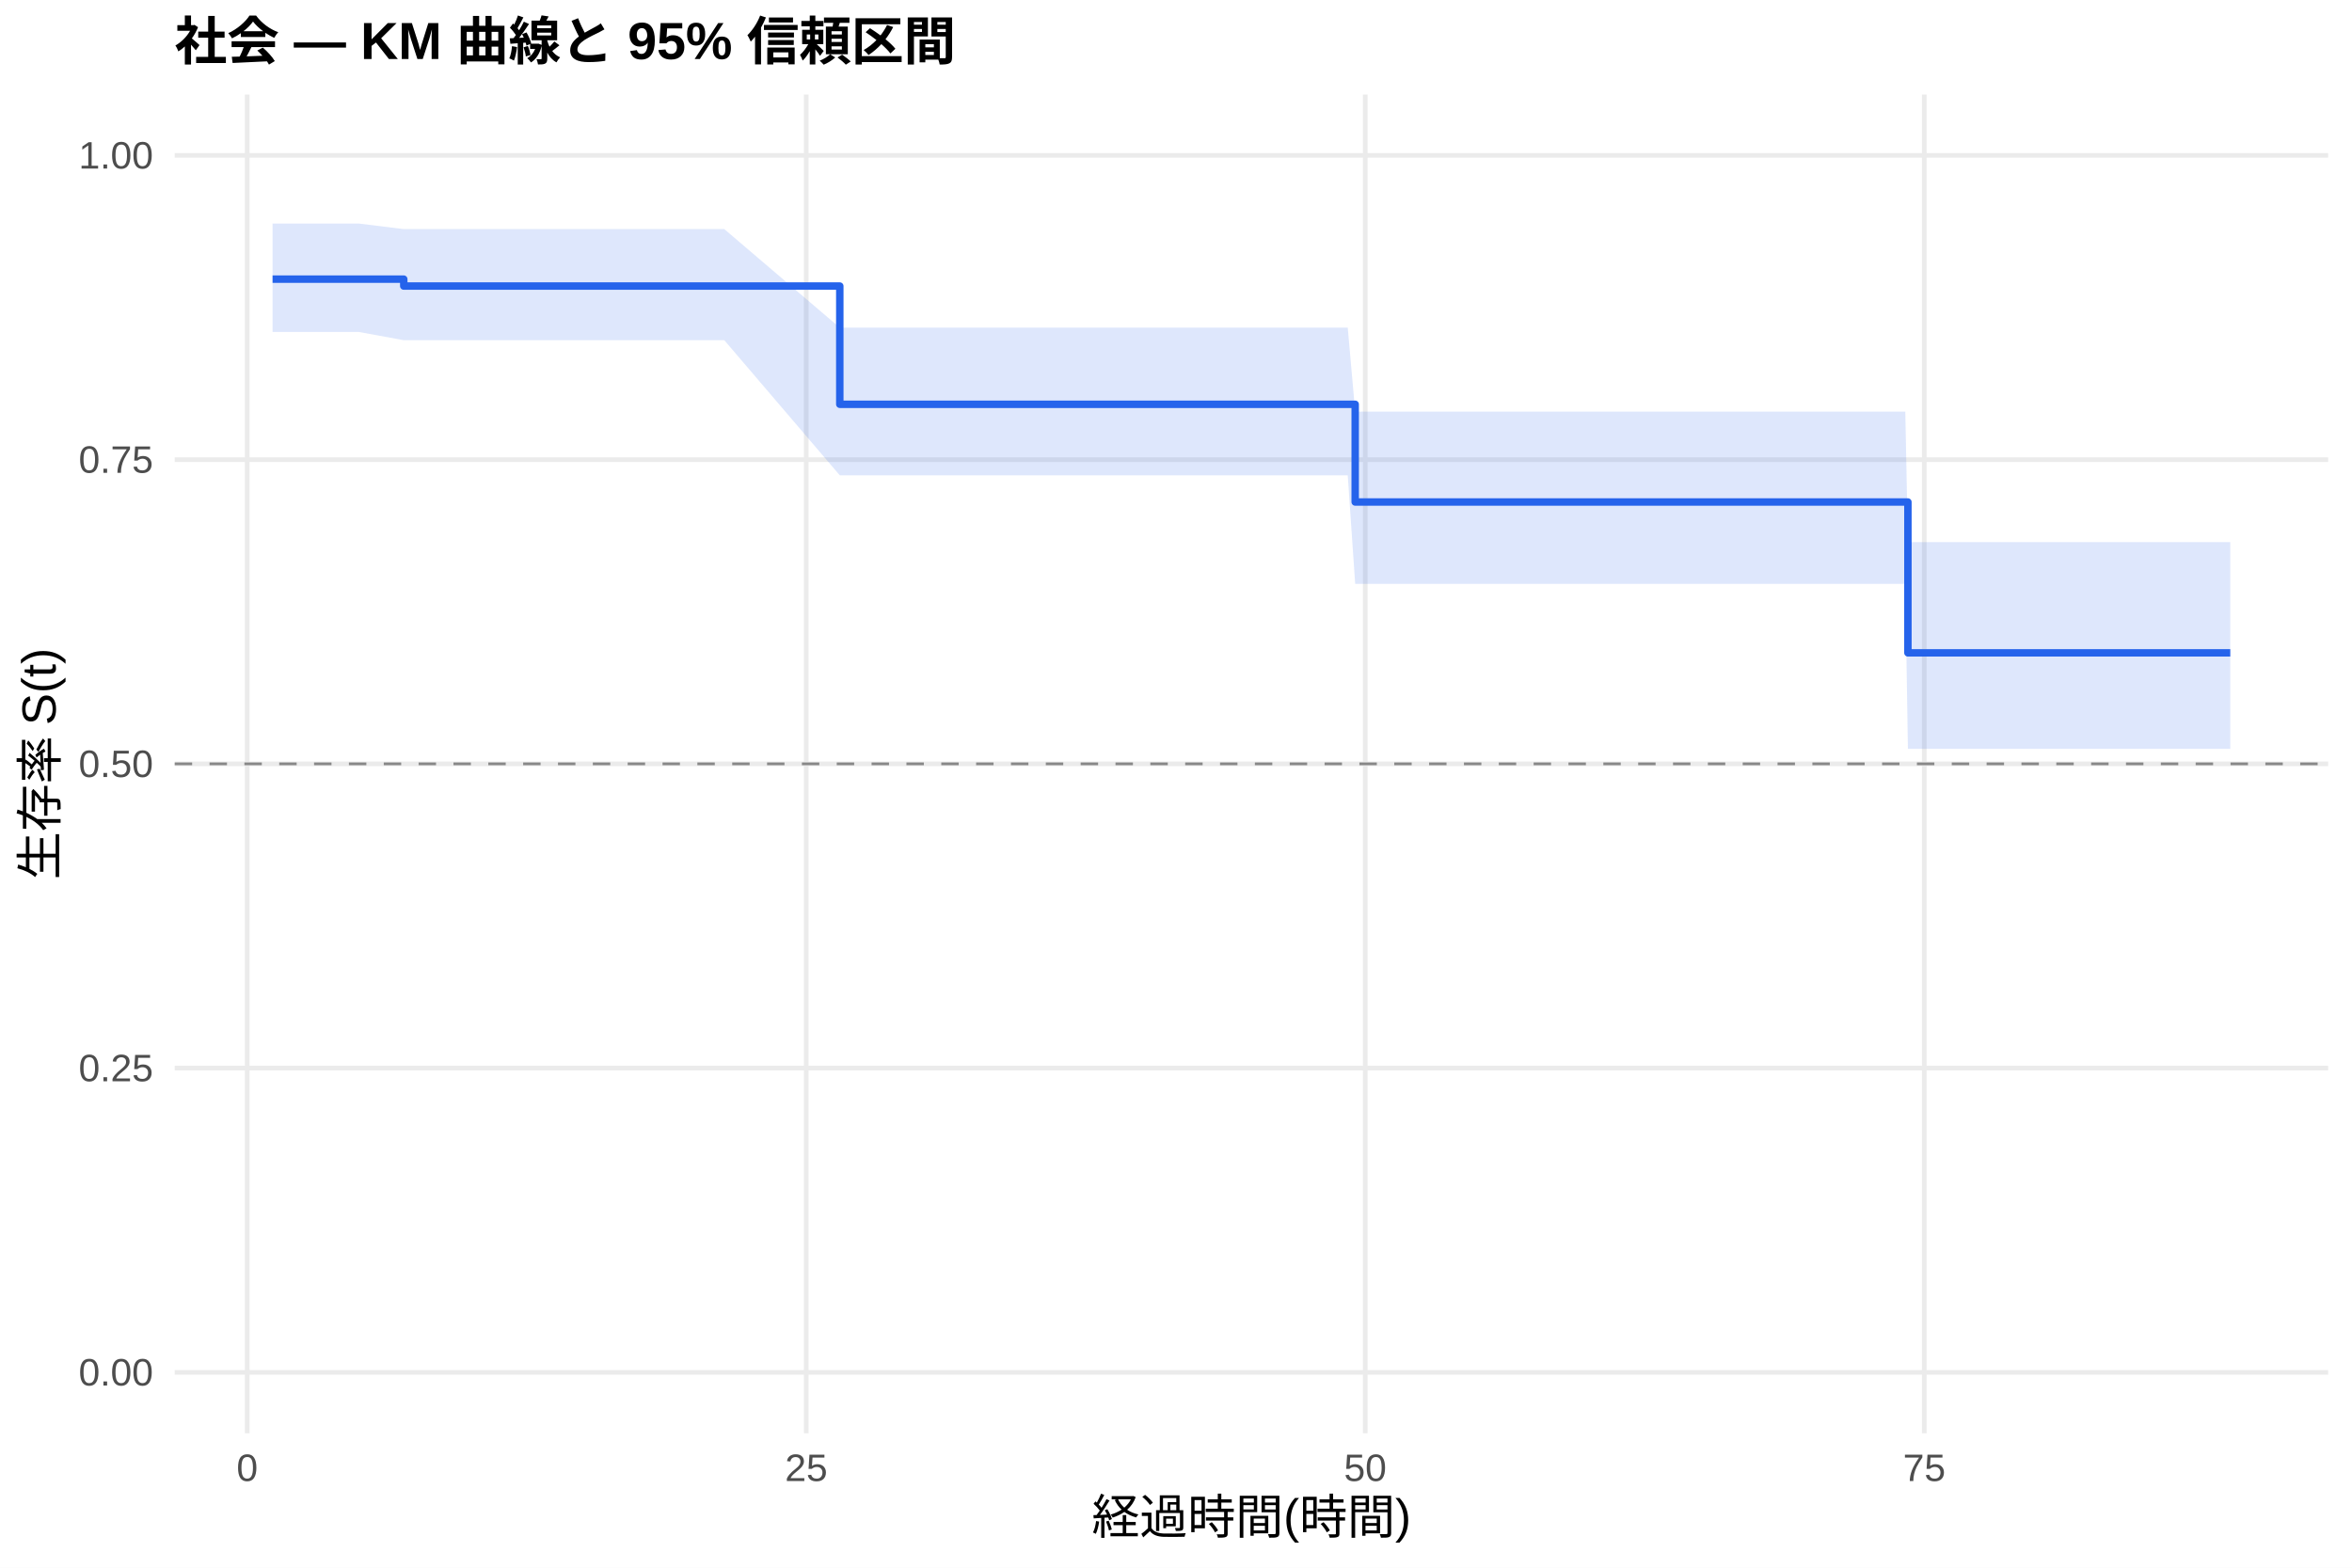
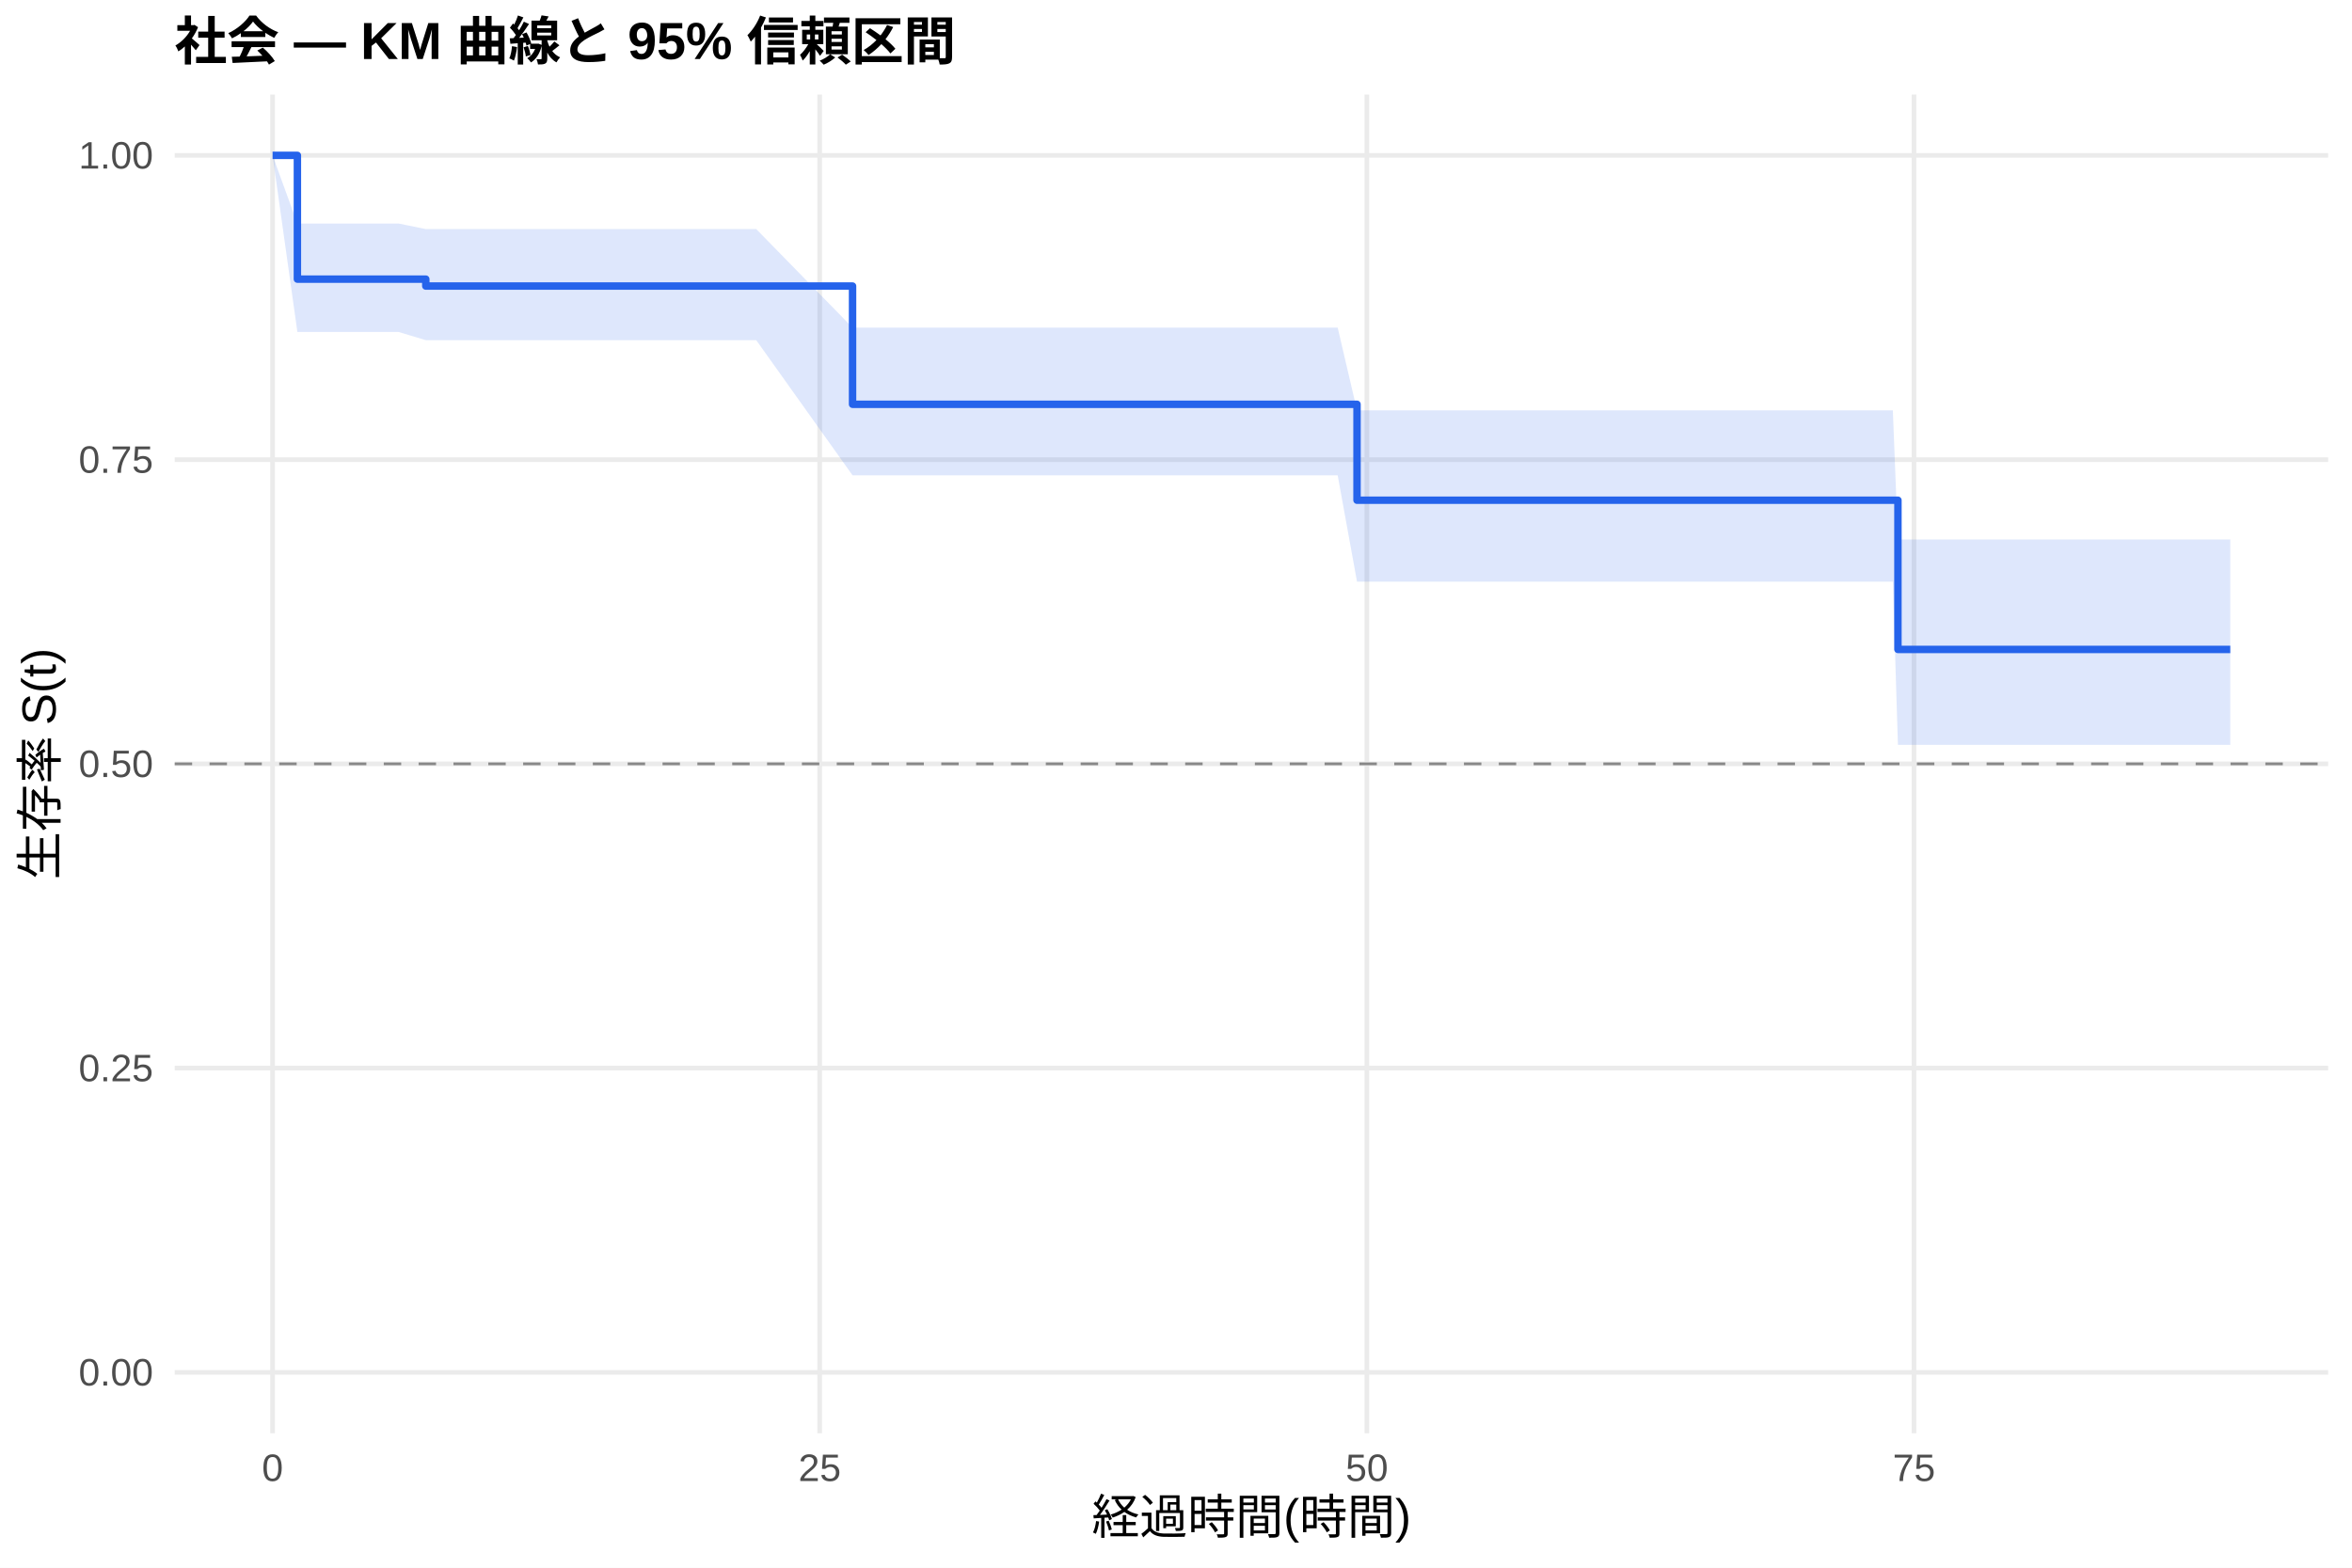
<svg xmlns="http://www.w3.org/2000/svg" width="540.00pt" height="360.00pt" viewBox="0 0 540.00 360.00">
  <g class="svglite">
    <defs>
      <style type="text/css">
    .svglite line, .svglite polyline, .svglite polygon, .svglite path, .svglite rect, .svglite circle {
      fill: none;
      stroke: #000000;
      stroke-linecap: round;
      stroke-linejoin: round;
      stroke-miterlimit: 10.00;
    }
    .svglite text {
      white-space: pre;
    }
    .svglite g.glyphgroup path {
      fill: inherit;
      stroke: none;
    }
  </style>
    </defs>
    <rect width="100%" height="100%" style="stroke: none; fill: #FFFFFF;" />
    <defs>
      <clipPath id="cpMC4wMHw1NDAuMDB8MC4wMHwzNjAuMDA=">
        <rect x="0.00" y="0.00" width="540.00" height="360.00" />
      </clipPath>
    </defs>
    <g clip-path="url(#cpMC4wMHw1NDAuMDB8MC4wMHwzNjAuMDA=)">
      <rect x="0" y="0.00" width="540.00" height="360.00" style="stroke-width: 1.07; stroke: none; fill: #FFFFFF;" />
    </g>
    <defs>
      <clipPath id="cpNDAuMTF8NTM0LjUyfDIxLjcxfDMyOS4xMg==">
        <rect x="40.11" y="21.71" width="494.41" height="307.41" />
      </clipPath>
    </defs>
    <g clip-path="url(#cpNDAuMTF8NTM0LjUyfDIxLjcxfDMyOS4xMg==)">
      <polyline points="40.11,315.14 534.52,315.14 " style="stroke-width: 1.07; stroke: #EBEBEB; stroke-linecap: butt;" />
      <polyline points="40.11,245.28 534.52,245.28 " style="stroke-width: 1.07; stroke: #EBEBEB; stroke-linecap: butt;" />
      <polyline points="40.11,175.41 534.52,175.41 " style="stroke-width: 1.07; stroke: #EBEBEB; stroke-linecap: butt;" />
      <polyline points="40.11,105.55 534.52,105.55 " style="stroke-width: 1.07; stroke: #EBEBEB; stroke-linecap: butt;" />
      <polyline points="40.11,35.68 534.52,35.68 " style="stroke-width: 1.07; stroke: #EBEBEB; stroke-linecap: butt;" />
-       <polyline points="56.76,329.12 56.76,21.71 " style="stroke-width: 1.07; stroke: #EBEBEB; stroke-linecap: butt;" />
-       <polyline points="185.11,329.12 185.11,21.71 " style="stroke-width: 1.07; stroke: #EBEBEB; stroke-linecap: butt;" />
-       <polyline points="313.45,329.12 313.45,21.71 " style="stroke-width: 1.07; stroke: #EBEBEB; stroke-linecap: butt;" />
-       <polyline points="441.80,329.12 441.80,21.71 " style="stroke-width: 1.07; stroke: #EBEBEB; stroke-linecap: butt;" />
-       <polygon points="62.58,51.34 82.43,51.34 92.70,52.61 94.93,52.61 99.80,52.61 118.88,52.61 130.43,52.61 145.49,52.61 161.24,52.61 166.29,52.61 192.81,75.24 222.76,75.24 228.06,75.24 233.11,75.24 262.80,75.24 271.53,75.24 279.23,75.24 284.02,75.24 288.47,75.24 298.31,75.24 302.67,75.24 309.43,75.24 311.14,94.52 314.05,94.52 329.11,94.52 345.80,94.52 350.93,94.52 364.96,94.52 394.74,94.52 402.36,94.52 407.15,94.52 411.85,94.52 416.56,94.52 421.69,94.52 425.97,94.52 432.90,94.52 437.44,94.52 438.04,124.49 446.08,124.49 464.39,124.49 469.27,124.49 512.05,124.49 512.05,171.96 469.27,171.96 464.39,171.96 446.08,171.96 438.04,171.96 437.44,134.08 432.90,134.08 425.97,134.08 421.69,134.08 416.56,134.08 411.85,134.08 407.15,134.08 402.36,134.08 394.74,134.08 364.96,134.08 350.93,134.08 345.80,134.08 329.11,134.08 314.05,134.08 311.14,134.08 309.43,109.15 302.67,109.15 298.31,109.15 288.47,109.15 284.02,109.15 279.23,109.15 271.53,109.15 262.80,109.15 233.11,109.15 228.06,109.15 222.76,109.15 192.81,109.15 166.29,78.12 161.24,78.12 145.49,78.12 130.43,78.12 118.88,78.12 99.80,78.12 94.93,78.12 92.70,78.12 82.43,76.24 62.58,76.24 " style="stroke-width: 0.00; stroke: none; stroke-linecap: butt; fill: #2563EB; fill-opacity: 0.15;" />
-       <polyline points="62.58,51.34 82.43,51.34 92.70,52.61 94.93,52.61 99.80,52.61 118.88,52.61 130.43,52.61 145.49,52.61 161.24,52.61 166.29,52.61 192.81,75.24 222.76,75.24 228.06,75.24 233.11,75.24 262.80,75.24 271.53,75.24 279.23,75.24 284.02,75.24 288.47,75.24 298.31,75.24 302.67,75.24 309.43,75.24 311.14,94.52 314.05,94.52 329.11,94.52 345.80,94.52 350.93,94.52 364.96,94.52 394.74,94.52 402.36,94.52 407.15,94.52 411.85,94.52 416.56,94.52 421.69,94.52 425.97,94.52 432.90,94.52 437.44,94.52 438.04,124.49 446.08,124.49 464.39,124.49 469.27,124.49 512.05,124.49 " style="stroke-width: 1.07; stroke: none; stroke-linecap: butt;" />
-       <polyline points="512.05,171.96 469.27,171.96 464.39,171.96 446.08,171.96 438.04,171.96 437.44,134.08 432.90,134.08 425.97,134.08 421.69,134.08 416.56,134.08 411.85,134.08 407.15,134.08 402.36,134.08 394.74,134.08 364.96,134.08 350.93,134.08 345.80,134.08 329.11,134.08 314.05,134.08 311.14,134.08 309.43,109.15 302.67,109.15 298.31,109.15 288.47,109.15 284.02,109.15 279.23,109.15 271.53,109.15 262.80,109.15 233.11,109.15 228.06,109.15 222.76,109.15 192.81,109.15 166.29,78.12 161.24,78.12 145.49,78.12 130.43,78.12 118.88,78.12 99.80,78.12 94.93,78.12 92.70,78.12 82.43,76.24 62.58,76.24 " style="stroke-width: 1.07; stroke: none; stroke-linecap: butt;" />
-       <polyline points="62.58,64.10 82.43,64.10 82.43,64.10 92.70,64.10 92.70,65.69 94.93,65.69 94.93,65.69 99.80,65.69 99.80,65.69 118.88,65.69 118.88,65.69 130.43,65.69 130.43,65.69 145.49,65.69 145.49,65.69 161.24,65.69 161.24,65.69 166.29,65.69 166.29,65.69 192.81,65.69 192.81,92.84 222.76,92.84 222.76,92.84 228.06,92.84 228.06,92.84 233.11,92.84 233.11,92.84 262.80,92.84 262.80,92.84 271.53,92.84 271.53,92.84 279.23,92.84 279.23,92.84 284.02,92.84 284.02,92.84 288.47,92.84 288.47,92.84 298.31,92.84 298.31,92.84 302.67,92.84 302.67,92.84 309.43,92.84 309.43,92.84 311.14,92.84 311.14,115.28 314.05,115.28 314.05,115.28 329.11,115.28 329.11,115.28 345.80,115.28 345.80,115.28 350.93,115.28 350.93,115.28 364.96,115.28 364.96,115.28 394.74,115.28 394.74,115.28 402.36,115.28 402.36,115.28 407.15,115.28 407.15,115.28 411.85,115.28 411.85,115.28 416.56,115.28 416.56,115.28 421.69,115.28 421.69,115.28 425.97,115.28 425.97,115.28 432.90,115.28 432.90,115.28 437.44,115.28 437.44,115.28 438.04,115.28 438.04,149.92 446.08,149.92 446.08,149.92 464.39,149.92 464.39,149.92 469.27,149.92 469.27,149.92 512.05,149.92 512.05,149.92 " style="stroke-width: 1.71; stroke: #2563EB; stroke-linecap: butt;" />
+       <polyline points="62.58,329.12 62.58,21.71 " style="stroke-width: 1.07; stroke: #EBEBEB; stroke-linecap: butt;" />
+       <polyline points="188.20,329.12 188.20,21.71 " style="stroke-width: 1.07; stroke: #EBEBEB; stroke-linecap: butt;" />
+       <polyline points="313.82,329.12 313.82,21.71 " style="stroke-width: 1.07; stroke: #EBEBEB; stroke-linecap: butt;" />
+       <polyline points="439.44,329.12 439.44,21.71 " style="stroke-width: 1.07; stroke: #EBEBEB; stroke-linecap: butt;" />
+       <polygon points="62.58,35.68 68.28,51.34 91.56,51.34 97.76,52.61 103.79,52.61 108.56,52.61 127.23,52.61 138.54,52.61 153.28,52.61 168.69,52.61 173.63,52.61 195.74,75.24 228.90,75.24 234.09,75.24 239.04,75.24 268.10,75.24 276.64,75.24 284.17,75.24 288.86,75.24 293.22,75.24 302.85,75.24 307.12,75.24 311.56,94.24 313.74,94.24 318.26,94.24 333.00,94.24 349.33,94.24 354.35,94.24 368.09,94.24 397.23,94.24 404.69,94.24 409.37,94.24 413.98,94.24 418.59,94.24 423.61,94.24 427.80,94.24 434.58,94.24 435.75,123.88 439.02,123.88 447.48,123.88 465.40,123.88 470.17,123.88 512.05,123.88 512.05,171.04 470.17,171.04 465.40,171.04 447.48,171.04 439.02,171.04 435.75,171.04 434.58,133.57 427.80,133.57 423.61,133.57 418.59,133.57 413.98,133.57 409.37,133.57 404.69,133.57 397.23,133.57 368.09,133.57 354.35,133.57 349.33,133.57 333.00,133.57 318.26,133.57 313.74,133.57 311.56,133.57 307.12,109.15 302.85,109.15 293.22,109.15 288.86,109.15 284.17,109.15 276.64,109.15 268.10,109.15 239.04,109.15 234.09,109.15 228.90,109.15 195.74,109.15 173.63,78.12 168.69,78.12 153.28,78.12 138.54,78.12 127.23,78.12 108.56,78.12 103.79,78.12 97.76,78.12 91.56,76.24 68.28,76.24 62.58,35.68 " style="stroke-width: 0.00; stroke: none; stroke-linecap: butt; fill: #2563EB; fill-opacity: 0.15;" />
+       <polyline points="62.58,35.68 68.28,51.34 91.56,51.34 97.76,52.61 103.79,52.61 108.56,52.61 127.23,52.61 138.54,52.61 153.28,52.61 168.69,52.61 173.63,52.61 195.74,75.24 228.90,75.24 234.09,75.24 239.04,75.24 268.10,75.24 276.64,75.24 284.17,75.24 288.86,75.24 293.22,75.24 302.85,75.24 307.12,75.24 311.56,94.24 313.74,94.24 318.26,94.24 333.00,94.24 349.33,94.24 354.35,94.24 368.09,94.24 397.23,94.24 404.69,94.24 409.37,94.24 413.98,94.24 418.59,94.24 423.61,94.24 427.80,94.24 434.58,94.24 435.75,123.88 439.02,123.88 447.48,123.88 465.40,123.88 470.17,123.88 512.05,123.88 " style="stroke-width: 1.07; stroke: none; stroke-linecap: butt;" />
+       <polyline points="512.05,171.04 470.17,171.04 465.40,171.04 447.48,171.04 439.02,171.04 435.75,171.04 434.58,133.57 427.80,133.57 423.61,133.57 418.59,133.57 413.98,133.57 409.37,133.57 404.69,133.57 397.23,133.57 368.09,133.57 354.35,133.57 349.33,133.57 333.00,133.57 318.26,133.57 313.74,133.57 311.56,133.57 307.12,109.15 302.85,109.15 293.22,109.15 288.86,109.15 284.17,109.15 276.64,109.15 268.10,109.15 239.04,109.15 234.09,109.15 228.90,109.15 195.74,109.15 173.63,78.12 168.69,78.12 153.28,78.12 138.54,78.12 127.23,78.12 108.56,78.12 103.79,78.12 97.76,78.12 91.56,76.24 68.28,76.24 62.58,35.68 " style="stroke-width: 1.07; stroke: none; stroke-linecap: butt;" />
+       <polyline points="62.58,35.68 68.28,35.68 68.28,64.10 91.56,64.10 91.56,64.10 97.76,64.10 97.76,65.69 103.79,65.69 103.79,65.69 108.56,65.69 108.56,65.69 127.23,65.69 127.23,65.69 138.54,65.69 138.54,65.69 153.28,65.69 153.28,65.69 168.69,65.69 168.69,65.69 173.63,65.69 173.63,65.69 195.74,65.69 195.74,92.84 228.90,92.84 228.90,92.84 234.09,92.84 234.09,92.84 239.04,92.84 239.04,92.84 268.10,92.84 268.10,92.84 276.64,92.84 276.64,92.84 284.17,92.84 284.17,92.84 288.86,92.84 288.86,92.84 293.22,92.84 293.22,92.84 302.85,92.84 302.85,92.84 307.12,92.84 307.12,92.84 311.56,92.84 311.56,114.87 313.74,114.87 313.74,114.87 318.26,114.87 318.26,114.87 333.00,114.87 333.00,114.87 349.33,114.87 349.33,114.87 354.35,114.87 354.35,114.87 368.09,114.87 368.09,114.87 397.23,114.87 397.23,114.87 404.69,114.87 404.69,114.87 409.37,114.87 409.37,114.87 413.98,114.87 413.98,114.87 418.59,114.87 418.59,114.87 423.61,114.87 423.61,114.87 427.80,114.87 427.80,114.87 434.58,114.87 434.58,114.87 435.75,114.87 435.75,149.13 439.02,149.13 439.02,149.13 447.48,149.13 447.48,149.13 465.40,149.13 465.40,149.13 470.17,149.13 470.17,149.13 512.05,149.13 512.05,149.13 " style="stroke-width: 1.71; stroke: #2563EB; stroke-linecap: butt;" />
      <line x1="40.11" y1="175.41" x2="534.52" y2="175.41" style="stroke-width: 0.64; stroke: #888888; stroke-dasharray: 4.00,4.00; stroke-linecap: butt;" />
    </g>
    <g clip-path="url(#cpMC4wMHw1NDAuMDB8MC4wMHwzNjAuMDA=)">
      <text x="35.18" y="318.17" text-anchor="end" style="font-size: 8.80px;fill: #4D4D4D; font-family: &quot;Liberation Sans&quot;;" textLength="17.11px" lengthAdjust="spacingAndGlyphs">0.00</text>
      <text x="35.18" y="248.30" text-anchor="end" style="font-size: 8.80px;fill: #4D4D4D; font-family: &quot;Liberation Sans&quot;;" textLength="17.11px" lengthAdjust="spacingAndGlyphs">0.25</text>
      <text x="35.18" y="178.44" text-anchor="end" style="font-size: 8.80px;fill: #4D4D4D; font-family: &quot;Liberation Sans&quot;;" textLength="17.11px" lengthAdjust="spacingAndGlyphs">0.50</text>
      <text x="35.18" y="108.57" text-anchor="end" style="font-size: 8.80px;fill: #4D4D4D; font-family: &quot;Liberation Sans&quot;;" textLength="17.11px" lengthAdjust="spacingAndGlyphs">0.75</text>
      <text x="35.18" y="38.71" text-anchor="end" style="font-size: 8.80px;fill: #4D4D4D; font-family: &quot;Liberation Sans&quot;;" textLength="17.11px" lengthAdjust="spacingAndGlyphs">1.00</text>
-       <text x="56.76" y="340.10" text-anchor="middle" style="font-size: 8.80px;fill: #4D4D4D; font-family: &quot;Liberation Sans&quot;;" textLength="4.89px" lengthAdjust="spacingAndGlyphs">0</text>
-       <text x="185.11" y="340.10" text-anchor="middle" style="font-size: 8.80px;fill: #4D4D4D; font-family: &quot;Liberation Sans&quot;;" textLength="9.78px" lengthAdjust="spacingAndGlyphs">25</text>
-       <text x="313.45" y="340.10" text-anchor="middle" style="font-size: 8.80px;fill: #4D4D4D; font-family: &quot;Liberation Sans&quot;;" textLength="9.78px" lengthAdjust="spacingAndGlyphs">50</text>
-       <text x="441.80" y="340.10" text-anchor="middle" style="font-size: 8.80px;fill: #4D4D4D; font-family: &quot;Liberation Sans&quot;;" textLength="9.78px" lengthAdjust="spacingAndGlyphs">75</text>
+       <text x="62.58" y="340.10" text-anchor="middle" style="font-size: 8.80px;fill: #4D4D4D; font-family: &quot;Liberation Sans&quot;;" textLength="4.89px" lengthAdjust="spacingAndGlyphs">0</text>
+       <text x="188.20" y="340.10" text-anchor="middle" style="font-size: 8.80px;fill: #4D4D4D; font-family: &quot;Liberation Sans&quot;;" textLength="9.78px" lengthAdjust="spacingAndGlyphs">25</text>
+       <text x="313.82" y="340.10" text-anchor="middle" style="font-size: 8.80px;fill: #4D4D4D; font-family: &quot;Liberation Sans&quot;;" textLength="9.78px" lengthAdjust="spacingAndGlyphs">50</text>
+       <text x="439.44" y="340.10" text-anchor="middle" style="font-size: 8.80px;fill: #4D4D4D; font-family: &quot;Liberation Sans&quot;;" textLength="9.78px" lengthAdjust="spacingAndGlyphs">75</text>
      <text x="287.32" y="352.24" text-anchor="middle" style="font-size: 11.00px; font-family: &quot;Liberation Sans&quot;;" textLength="73.31px" lengthAdjust="spacingAndGlyphs">経過時間(時間)</text>
      <text transform="translate(13.05,175.41) rotate(-90)" text-anchor="middle" style="font-size: 11.00px; font-family: &quot;Liberation Sans&quot;;" textLength="53.78px" lengthAdjust="spacingAndGlyphs">生存率 S(t)</text>
      <text x="40.11" y="13.74" style="font-size: 12.00px; font-weight: bold; font-family: &quot;Liberation Sans&quot;;" textLength="179.33px" lengthAdjust="spacingAndGlyphs">社会 — KM 曲線と 95% 信頼区間</text>
    </g>
  </g>
</svg>
